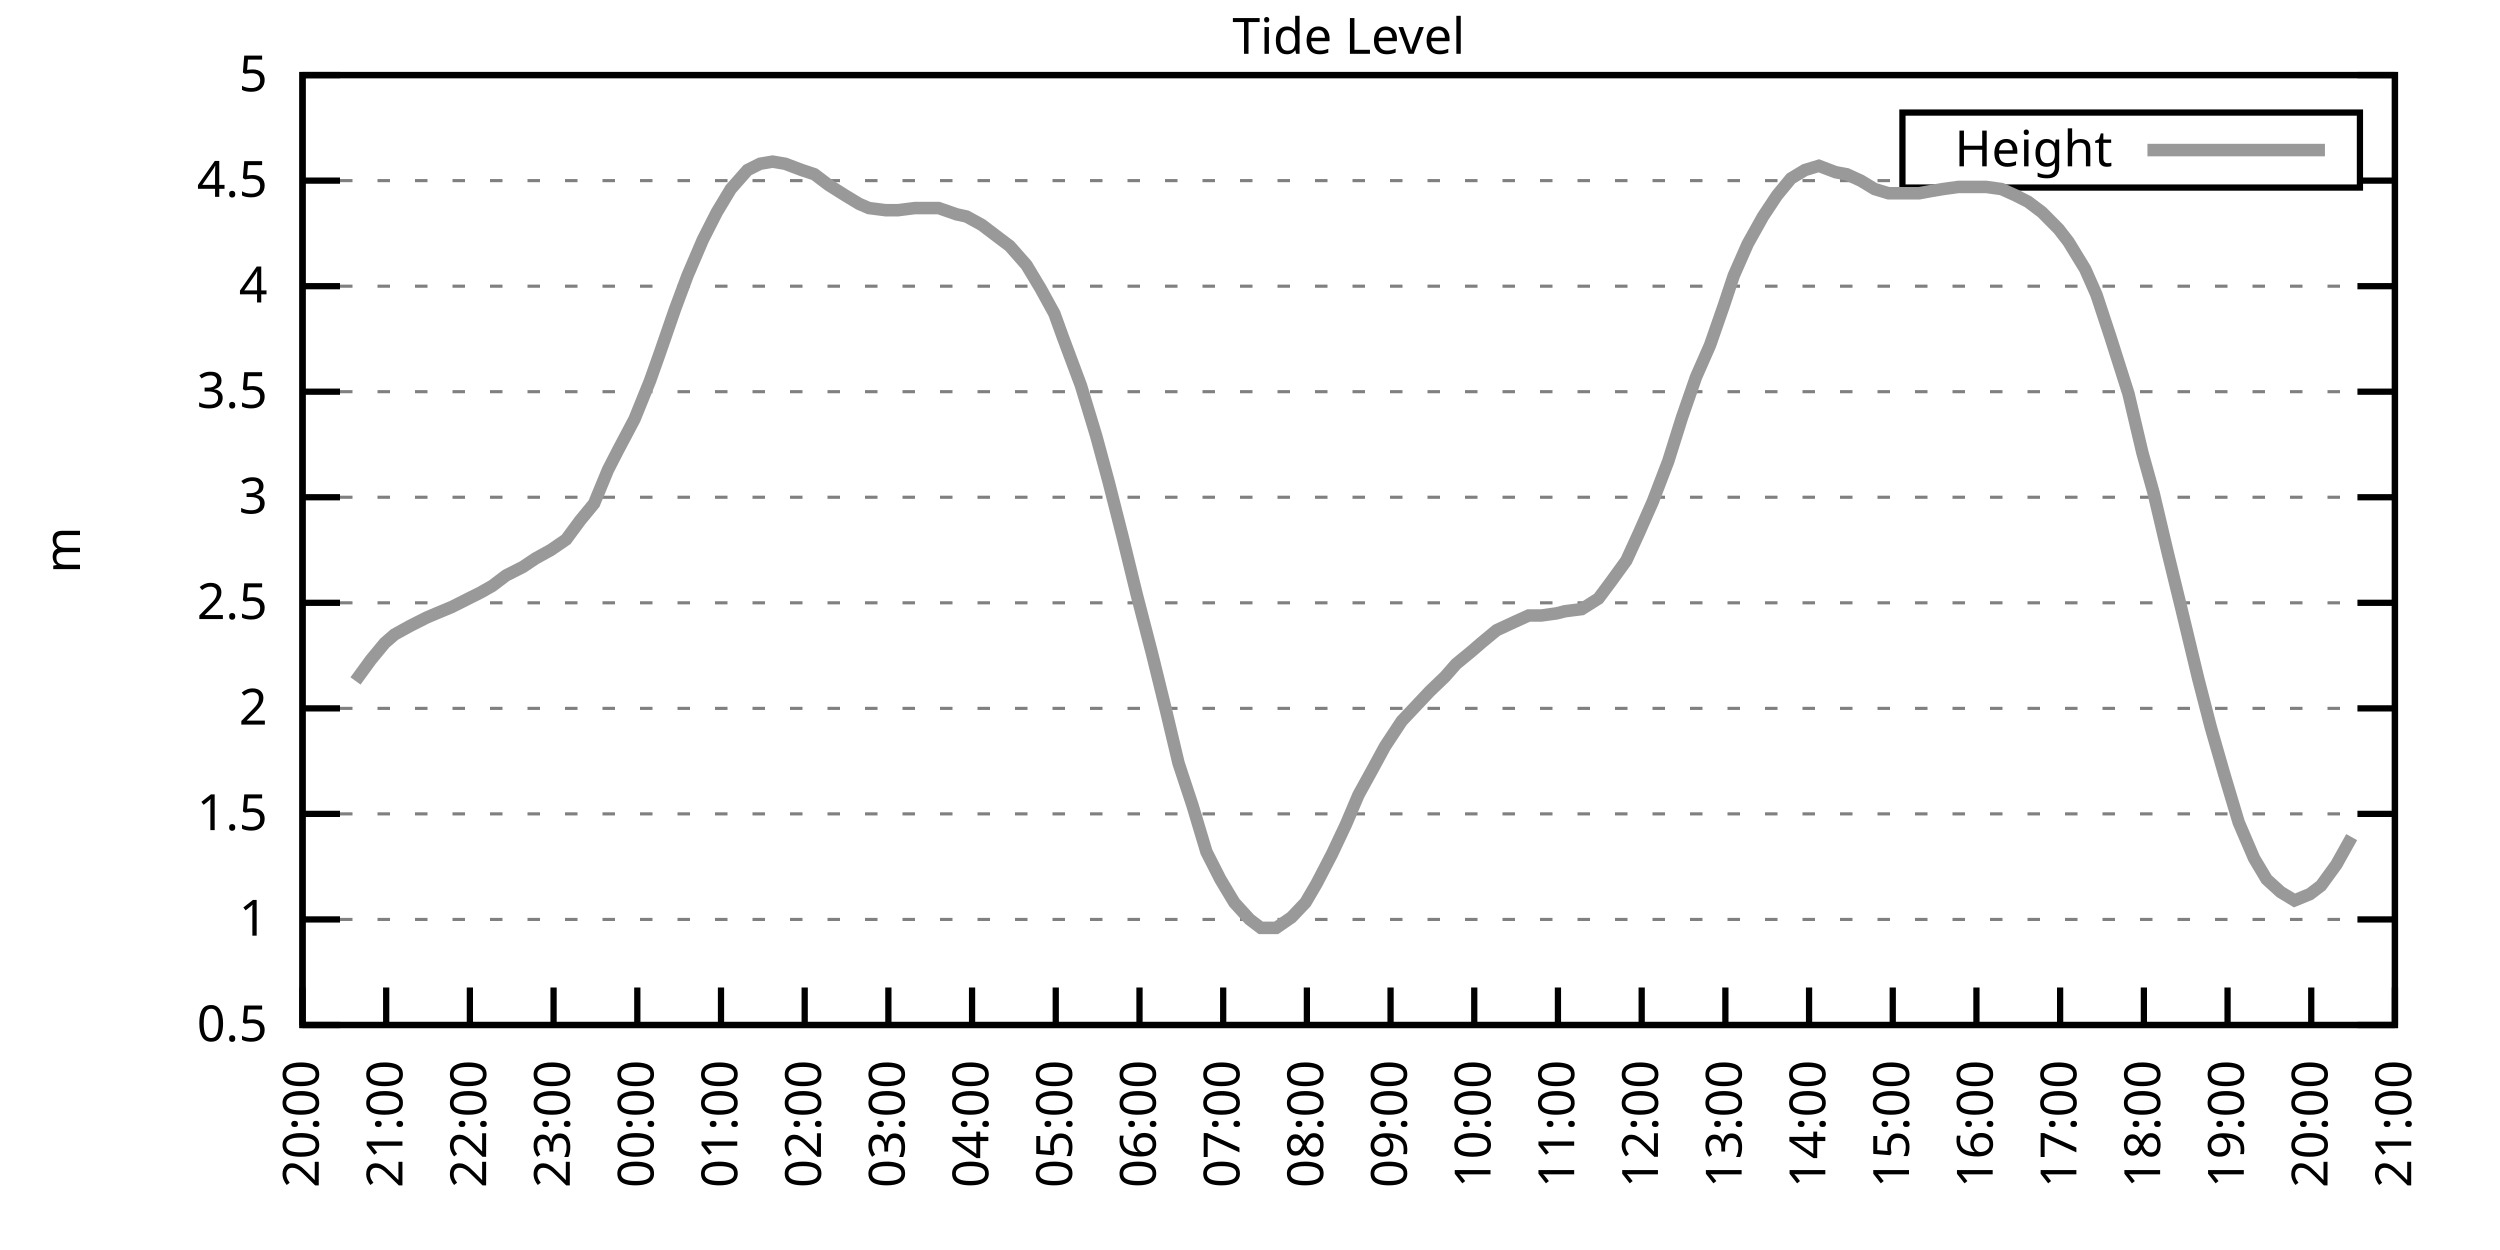
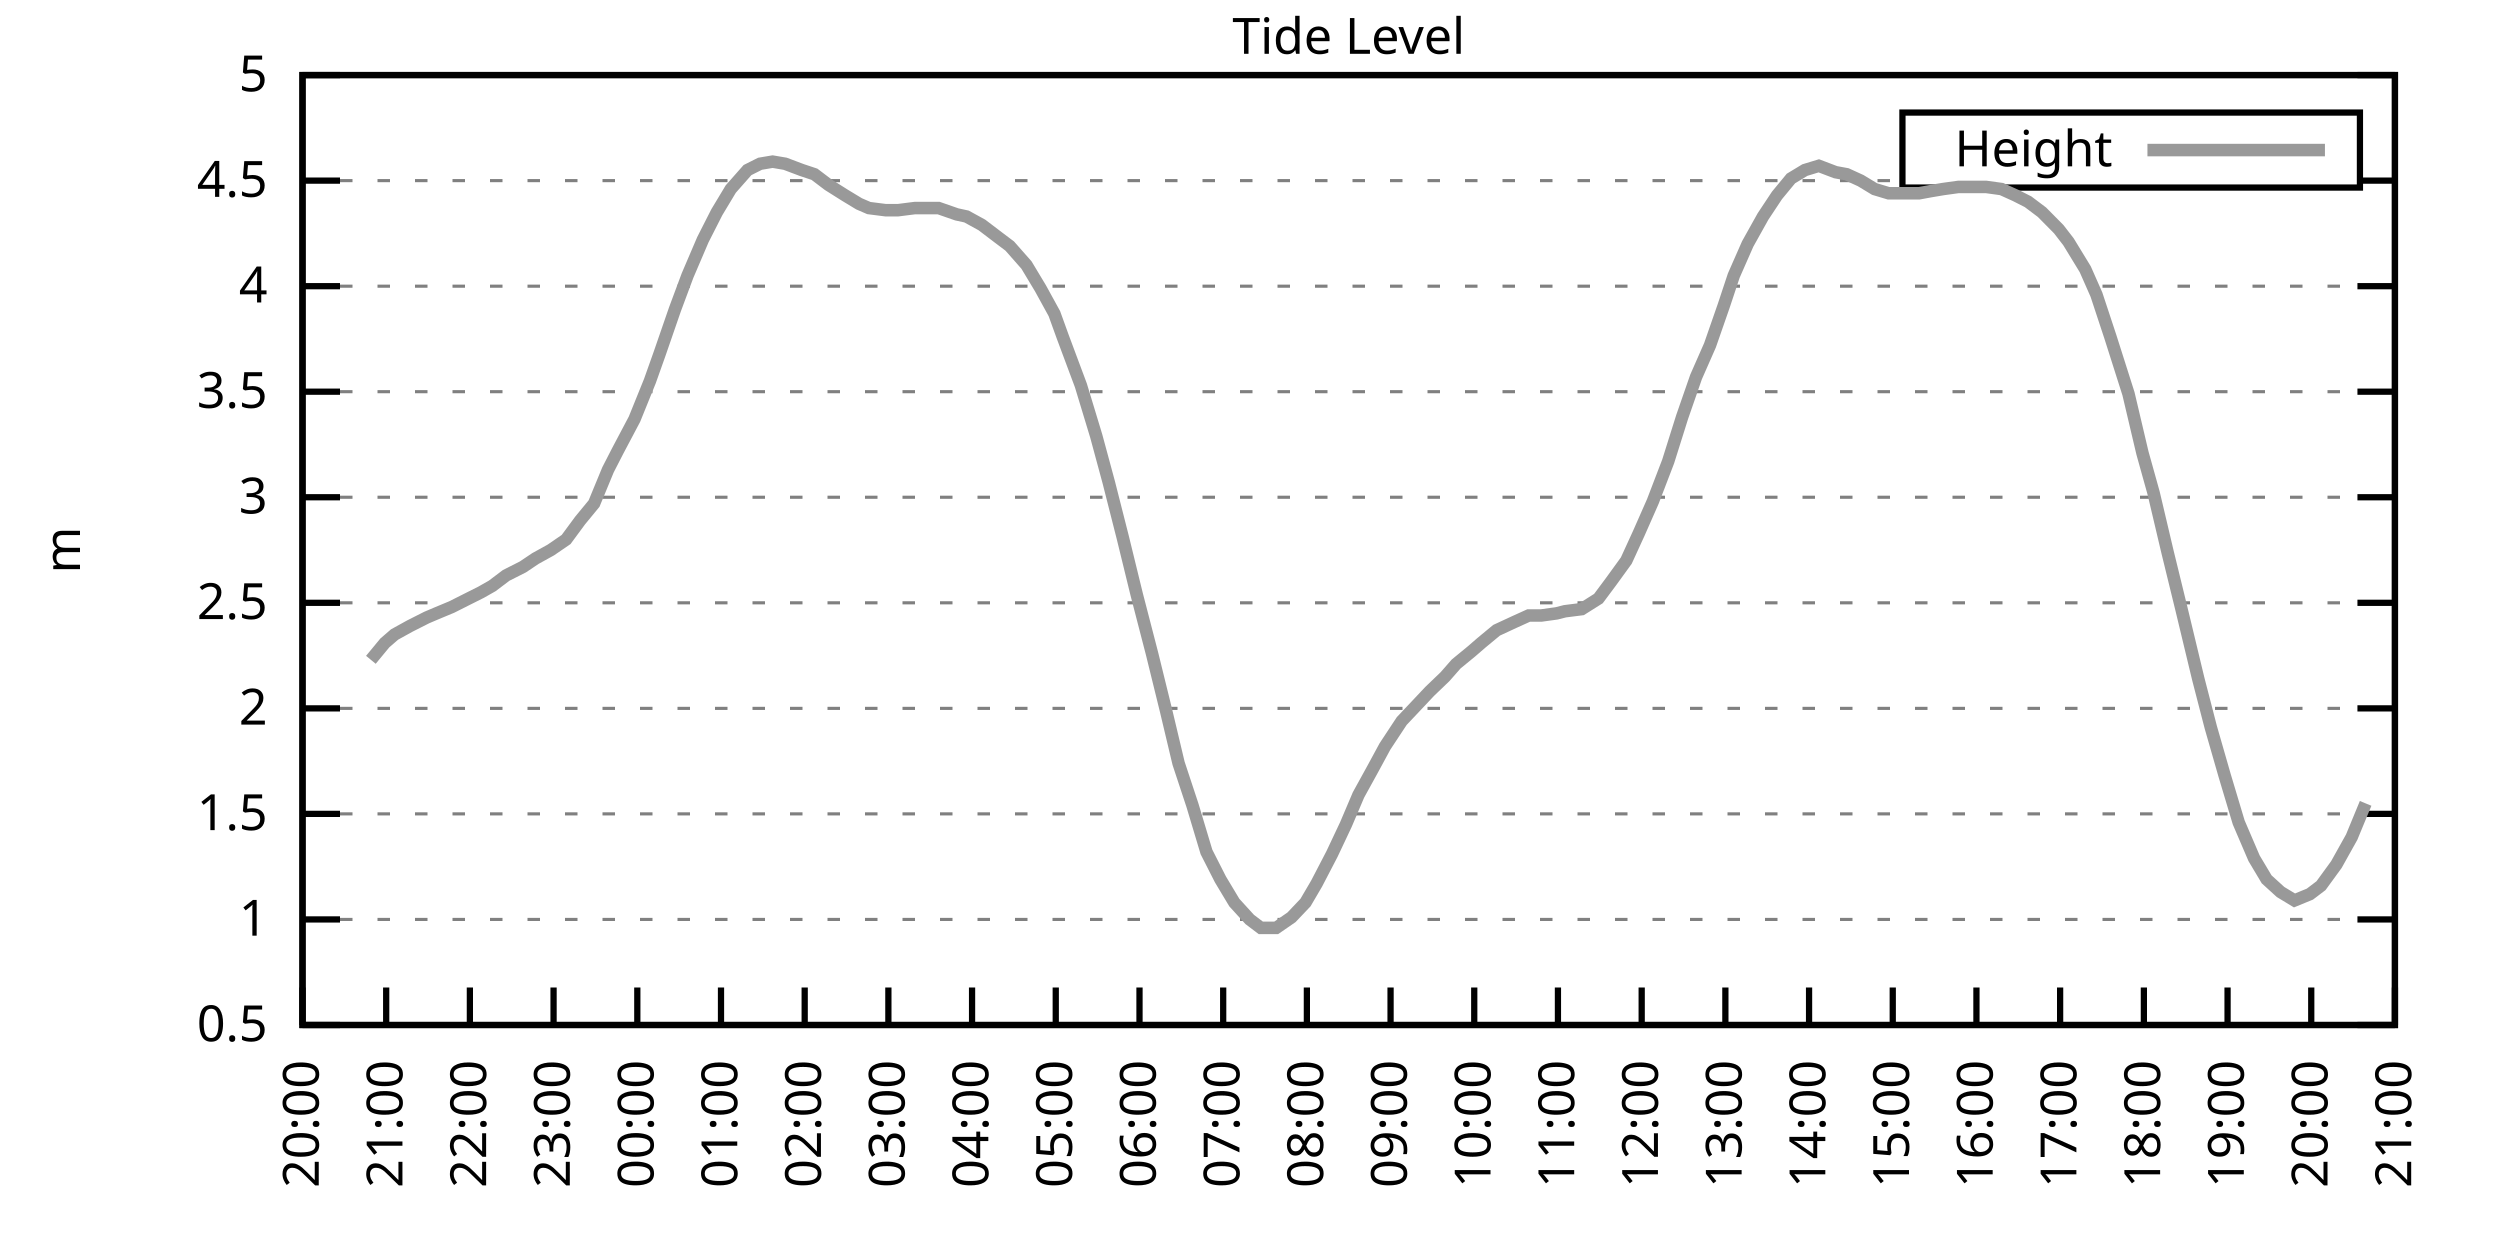
<svg xmlns="http://www.w3.org/2000/svg" xmlns:xlink="http://www.w3.org/1999/xlink" width="400" height="200" viewBox="0 0 400 200">
  <g id="gnuplot_canvas">
    <rect x="0" y="0" width="400" height="200" fill="none" />
    <defs>
      <circle id="gpDot" r="0.5" stroke-width="0.5" stroke="currentColor" />
      <path id="gpPt0" stroke-width="0.333" stroke="currentColor" d="M-1,0 h2 M0,-1 v2" />
      <path id="gpPt1" stroke-width="0.333" stroke="currentColor" d="M-1,-1 L1,1 M1,-1 L-1,1" />
      <path id="gpPt2" stroke-width="0.333" stroke="currentColor" d="M-1,0 L1,0 M0,-1 L0,1 M-1,-1 L1,1 M-1,1 L1,-1" />
      <rect id="gpPt3" stroke-width="0.333" stroke="currentColor" x="-1" y="-1" width="2" height="2" />
      <rect id="gpPt4" stroke-width="0.333" stroke="currentColor" fill="currentColor" x="-1" y="-1" width="2" height="2" />
      <circle id="gpPt5" stroke-width="0.333" stroke="currentColor" cx="0" cy="0" r="1" />
      <use xlink:href="#gpPt5" id="gpPt6" fill="currentColor" stroke="none" />
      <path id="gpPt7" stroke-width="0.333" stroke="currentColor" d="M0,-1.33 L-1.33,0.67 L1.33,0.67 z" />
      <use xlink:href="#gpPt7" id="gpPt8" fill="currentColor" stroke="none" />
      <use xlink:href="#gpPt7" id="gpPt9" stroke="currentColor" transform="rotate(180)" />
      <use xlink:href="#gpPt9" id="gpPt10" fill="currentColor" stroke="none" />
      <use xlink:href="#gpPt3" id="gpPt11" stroke="currentColor" transform="rotate(45)" />
      <use xlink:href="#gpPt11" id="gpPt12" fill="currentColor" stroke="none" />
      <path id="gpPt13" stroke-width="0.333" stroke="currentColor" d="M0,1.330 L1.265,0.411 L0.782,-1.067 L-0.782,-1.076 L-1.265,0.411 z" />
      <use xlink:href="#gpPt13" id="gpPt14" fill="currentColor" stroke="none" />
      <filter id="textbox" filterUnits="objectBoundingBox" x="0" y="0" height="1" width="1">
        <feFlood flood-color="white" flood-opacity="1" result="bgnd" />
        <feComposite in="SourceGraphic" in2="bgnd" operator="atop" />
      </filter>
      <filter id="greybox" filterUnits="objectBoundingBox" x="0" y="0" height="1" width="1">
        <feFlood flood-color="lightgrey" flood-opacity="1" result="grey" />
        <feComposite in="SourceGraphic" in2="grey" operator="atop" />
      </filter>
    </defs>
    <g fill="none" color="white" stroke="currentColor" stroke-width="1.00" stroke-linecap="butt" stroke-linejoin="miter">
</g>
    <g fill="none" color="black" stroke="currentColor" stroke-width="1.00" stroke-linecap="butt" stroke-linejoin="miter">
      <g stroke="none" shape-rendering="crispEdges">
        <polygon fill="rgb(255, 255, 255)" points="48.40,164.00 383.18,164.00 383.18,12.02 48.40,12.02 " />
      </g>
    </g>
    <g fill="none" color="black" stroke="currentColor" stroke-width="1.00" stroke-linecap="butt" stroke-linejoin="miter">
</g>
    <g fill="none" color="black" stroke="black" stroke-width="0.50" stroke-linecap="butt" stroke-linejoin="miter">
</g>
    <g fill="none" color="gray" stroke="currentColor" stroke-width="0.50" stroke-linecap="butt" stroke-linejoin="miter">
      <path stroke="gray" stroke-dasharray="2,4" class="gridline" d="M48.40,164.00 L383.19,164.00  " />
    </g>
    <g fill="none" color="gray" stroke="gray" stroke-width="1.00" stroke-linecap="butt" stroke-linejoin="miter">
</g>
    <g fill="none" color="black" stroke="currentColor" stroke-width="1.00" stroke-linecap="butt" stroke-linejoin="miter">
      <path stroke="black" d="M48.40,164.00 L54.40,164.00 M383.19,164.00 L377.19,164.00  " />
      <g transform="translate(42.80,166.60)" stroke="none" fill="black" font-family="Sans" font-size="8.00" text-anchor="end">
        <text>
          <tspan font-family="Sans"> 0.5</tspan>
        </text>
      </g>
    </g>
    <g fill="none" color="black" stroke="currentColor" stroke-width="1.00" stroke-linecap="butt" stroke-linejoin="miter">
</g>
    <g fill="none" color="black" stroke="black" stroke-width="0.50" stroke-linecap="butt" stroke-linejoin="miter">
</g>
    <g fill="none" color="gray" stroke="currentColor" stroke-width="0.50" stroke-linecap="butt" stroke-linejoin="miter">
      <path stroke="gray" stroke-dasharray="2,4" class="gridline" d="M48.40,147.11 L383.19,147.11  " />
    </g>
    <g fill="none" color="gray" stroke="gray" stroke-width="1.00" stroke-linecap="butt" stroke-linejoin="miter">
</g>
    <g fill="none" color="black" stroke="currentColor" stroke-width="1.00" stroke-linecap="butt" stroke-linejoin="miter">
      <path stroke="black" d="M48.40,147.11 L54.40,147.11 M383.19,147.11 L377.19,147.11  " />
      <g transform="translate(42.80,149.71)" stroke="none" fill="black" font-family="Sans" font-size="8.00" text-anchor="end">
        <text>
          <tspan font-family="Sans"> 1</tspan>
        </text>
      </g>
    </g>
    <g fill="none" color="black" stroke="currentColor" stroke-width="1.00" stroke-linecap="butt" stroke-linejoin="miter">
</g>
    <g fill="none" color="black" stroke="black" stroke-width="0.50" stroke-linecap="butt" stroke-linejoin="miter">
</g>
    <g fill="none" color="gray" stroke="currentColor" stroke-width="0.50" stroke-linecap="butt" stroke-linejoin="miter">
      <path stroke="gray" stroke-dasharray="2,4" class="gridline" d="M48.40,130.22 L383.19,130.22  " />
    </g>
    <g fill="none" color="gray" stroke="gray" stroke-width="1.00" stroke-linecap="butt" stroke-linejoin="miter">
</g>
    <g fill="none" color="black" stroke="currentColor" stroke-width="1.00" stroke-linecap="butt" stroke-linejoin="miter">
      <path stroke="black" d="M48.40,130.22 L54.40,130.22 M383.19,130.22 L377.19,130.22  " />
      <g transform="translate(42.80,132.82)" stroke="none" fill="black" font-family="Sans" font-size="8.00" text-anchor="end">
        <text>
          <tspan font-family="Sans"> 1.5</tspan>
        </text>
      </g>
    </g>
    <g fill="none" color="black" stroke="currentColor" stroke-width="1.00" stroke-linecap="butt" stroke-linejoin="miter">
</g>
    <g fill="none" color="black" stroke="black" stroke-width="0.50" stroke-linecap="butt" stroke-linejoin="miter">
</g>
    <g fill="none" color="gray" stroke="currentColor" stroke-width="0.50" stroke-linecap="butt" stroke-linejoin="miter">
      <path stroke="gray" stroke-dasharray="2,4" class="gridline" d="M48.40,113.34 L383.19,113.34  " />
    </g>
    <g fill="none" color="gray" stroke="gray" stroke-width="1.00" stroke-linecap="butt" stroke-linejoin="miter">
</g>
    <g fill="none" color="black" stroke="currentColor" stroke-width="1.00" stroke-linecap="butt" stroke-linejoin="miter">
      <path stroke="black" d="M48.40,113.34 L54.40,113.34 M383.19,113.34 L377.19,113.34  " />
      <g transform="translate(42.80,115.94)" stroke="none" fill="black" font-family="Sans" font-size="8.00" text-anchor="end">
        <text>
          <tspan font-family="Sans"> 2</tspan>
        </text>
      </g>
    </g>
    <g fill="none" color="black" stroke="currentColor" stroke-width="1.00" stroke-linecap="butt" stroke-linejoin="miter">
</g>
    <g fill="none" color="black" stroke="black" stroke-width="0.50" stroke-linecap="butt" stroke-linejoin="miter">
</g>
    <g fill="none" color="gray" stroke="currentColor" stroke-width="0.50" stroke-linecap="butt" stroke-linejoin="miter">
      <path stroke="gray" stroke-dasharray="2,4" class="gridline" d="M48.40,96.45 L383.19,96.45  " />
    </g>
    <g fill="none" color="gray" stroke="gray" stroke-width="1.00" stroke-linecap="butt" stroke-linejoin="miter">
</g>
    <g fill="none" color="black" stroke="currentColor" stroke-width="1.00" stroke-linecap="butt" stroke-linejoin="miter">
      <path stroke="black" d="M48.40,96.45 L54.40,96.45 M383.19,96.45 L377.19,96.45  " />
      <g transform="translate(42.80,99.05)" stroke="none" fill="black" font-family="Sans" font-size="8.00" text-anchor="end">
        <text>
          <tspan font-family="Sans"> 2.5</tspan>
        </text>
      </g>
    </g>
    <g fill="none" color="black" stroke="currentColor" stroke-width="1.00" stroke-linecap="butt" stroke-linejoin="miter">
</g>
    <g fill="none" color="black" stroke="black" stroke-width="0.50" stroke-linecap="butt" stroke-linejoin="miter">
</g>
    <g fill="none" color="gray" stroke="currentColor" stroke-width="0.50" stroke-linecap="butt" stroke-linejoin="miter">
      <path stroke="gray" stroke-dasharray="2,4" class="gridline" d="M48.40,79.56 L383.19,79.56  " />
    </g>
    <g fill="none" color="gray" stroke="gray" stroke-width="1.00" stroke-linecap="butt" stroke-linejoin="miter">
</g>
    <g fill="none" color="black" stroke="currentColor" stroke-width="1.00" stroke-linecap="butt" stroke-linejoin="miter">
      <path stroke="black" d="M48.40,79.56 L54.40,79.56 M383.19,79.56 L377.19,79.56  " />
      <g transform="translate(42.80,82.16)" stroke="none" fill="black" font-family="Sans" font-size="8.00" text-anchor="end">
        <text>
          <tspan font-family="Sans"> 3</tspan>
        </text>
      </g>
    </g>
    <g fill="none" color="black" stroke="currentColor" stroke-width="1.00" stroke-linecap="butt" stroke-linejoin="miter">
</g>
    <g fill="none" color="black" stroke="black" stroke-width="0.50" stroke-linecap="butt" stroke-linejoin="miter">
</g>
    <g fill="none" color="gray" stroke="currentColor" stroke-width="0.50" stroke-linecap="butt" stroke-linejoin="miter">
      <path stroke="gray" stroke-dasharray="2,4" class="gridline" d="M48.40,62.67 L383.19,62.67  " />
    </g>
    <g fill="none" color="gray" stroke="gray" stroke-width="1.00" stroke-linecap="butt" stroke-linejoin="miter">
</g>
    <g fill="none" color="black" stroke="currentColor" stroke-width="1.00" stroke-linecap="butt" stroke-linejoin="miter">
      <path stroke="black" d="M48.40,62.67 L54.40,62.67 M383.19,62.67 L377.19,62.67  " />
      <g transform="translate(42.80,65.27)" stroke="none" fill="black" font-family="Sans" font-size="8.00" text-anchor="end">
        <text>
          <tspan font-family="Sans"> 3.5</tspan>
        </text>
      </g>
    </g>
    <g fill="none" color="black" stroke="currentColor" stroke-width="1.00" stroke-linecap="butt" stroke-linejoin="miter">
</g>
    <g fill="none" color="black" stroke="black" stroke-width="0.50" stroke-linecap="butt" stroke-linejoin="miter">
</g>
    <g fill="none" color="gray" stroke="currentColor" stroke-width="0.50" stroke-linecap="butt" stroke-linejoin="miter">
      <path stroke="gray" stroke-dasharray="2,4" class="gridline" d="M48.40,45.79 L383.19,45.79  " />
    </g>
    <g fill="none" color="gray" stroke="gray" stroke-width="1.00" stroke-linecap="butt" stroke-linejoin="miter">
</g>
    <g fill="none" color="black" stroke="currentColor" stroke-width="1.00" stroke-linecap="butt" stroke-linejoin="miter">
      <path stroke="black" d="M48.40,45.79 L54.40,45.79 M383.19,45.79 L377.19,45.79  " />
      <g transform="translate(42.80,48.39)" stroke="none" fill="black" font-family="Sans" font-size="8.00" text-anchor="end">
        <text>
          <tspan font-family="Sans"> 4</tspan>
        </text>
      </g>
    </g>
    <g fill="none" color="black" stroke="currentColor" stroke-width="1.00" stroke-linecap="butt" stroke-linejoin="miter">
</g>
    <g fill="none" color="black" stroke="black" stroke-width="0.50" stroke-linecap="butt" stroke-linejoin="miter">
</g>
    <g fill="none" color="gray" stroke="currentColor" stroke-width="0.50" stroke-linecap="butt" stroke-linejoin="miter">
      <path stroke="gray" stroke-dasharray="2,4" class="gridline" d="M48.40,28.90 L304.39,28.90 M377.59,28.90 L383.19,28.90  " />
    </g>
    <g fill="none" color="gray" stroke="gray" stroke-width="1.00" stroke-linecap="butt" stroke-linejoin="miter">
</g>
    <g fill="none" color="black" stroke="currentColor" stroke-width="1.00" stroke-linecap="butt" stroke-linejoin="miter">
      <path stroke="black" d="M48.40,28.90 L54.40,28.90 M383.19,28.90 L377.19,28.90  " />
      <g transform="translate(42.80,31.50)" stroke="none" fill="black" font-family="Sans" font-size="8.00" text-anchor="end">
        <text>
          <tspan font-family="Sans"> 4.5</tspan>
        </text>
      </g>
    </g>
    <g fill="none" color="black" stroke="currentColor" stroke-width="1.00" stroke-linecap="butt" stroke-linejoin="miter">
</g>
    <g fill="none" color="black" stroke="black" stroke-width="0.50" stroke-linecap="butt" stroke-linejoin="miter">
</g>
    <g fill="none" color="gray" stroke="currentColor" stroke-width="0.50" stroke-linecap="butt" stroke-linejoin="miter">
      <path stroke="gray" stroke-dasharray="2,4" class="gridline" d="M48.40,12.01 L383.19,12.01  " />
    </g>
    <g fill="none" color="gray" stroke="gray" stroke-width="1.00" stroke-linecap="butt" stroke-linejoin="miter">
</g>
    <g fill="none" color="black" stroke="currentColor" stroke-width="1.00" stroke-linecap="butt" stroke-linejoin="miter">
      <path stroke="black" d="M48.40,12.01 L54.40,12.01 M383.19,12.01 L377.19,12.01  " />
      <g transform="translate(42.80,14.61)" stroke="none" fill="black" font-family="Sans" font-size="8.00" text-anchor="end">
        <text>
          <tspan font-family="Sans"> 5</tspan>
        </text>
      </g>
    </g>
    <g fill="none" color="black" stroke="currentColor" stroke-width="1.00" stroke-linecap="butt" stroke-linejoin="miter">
      <path stroke="black" d="M48.40,164.00 L48.40,158.00  " />
      <g transform="translate(51.00,169.60) rotate(270.00)" stroke="none" fill="black" font-family="Sans" font-size="8.00" text-anchor="end">
        <text>
          <tspan font-family="Sans">20:00</tspan>
        </text>
      </g>
    </g>
    <g fill="none" color="black" stroke="currentColor" stroke-width="1.00" stroke-linecap="butt" stroke-linejoin="miter">
      <path stroke="black" d="M61.79,164.00 L61.79,158.00  " />
      <g transform="translate(64.39,169.60) rotate(270.00)" stroke="none" fill="black" font-family="Sans" font-size="8.00" text-anchor="end">
        <text>
          <tspan font-family="Sans">21:00</tspan>
        </text>
      </g>
    </g>
    <g fill="none" color="black" stroke="currentColor" stroke-width="1.00" stroke-linecap="butt" stroke-linejoin="miter">
      <path stroke="black" d="M75.18,164.00 L75.18,158.00  " />
      <g transform="translate(77.78,169.60) rotate(270.00)" stroke="none" fill="black" font-family="Sans" font-size="8.00" text-anchor="end">
        <text>
          <tspan font-family="Sans">22:00</tspan>
        </text>
      </g>
    </g>
    <g fill="none" color="black" stroke="currentColor" stroke-width="1.00" stroke-linecap="butt" stroke-linejoin="miter">
      <path stroke="black" d="M88.57,164.00 L88.57,158.00  " />
      <g transform="translate(91.17,169.60) rotate(270.00)" stroke="none" fill="black" font-family="Sans" font-size="8.00" text-anchor="end">
        <text>
          <tspan font-family="Sans">23:00</tspan>
        </text>
      </g>
    </g>
    <g fill="none" color="black" stroke="currentColor" stroke-width="1.00" stroke-linecap="butt" stroke-linejoin="miter">
      <path stroke="black" d="M101.97,164.00 L101.97,158.00  " />
      <g transform="translate(104.57,169.60) rotate(270.00)" stroke="none" fill="black" font-family="Sans" font-size="8.00" text-anchor="end">
        <text>
          <tspan font-family="Sans">00:00</tspan>
        </text>
      </g>
    </g>
    <g fill="none" color="black" stroke="currentColor" stroke-width="1.00" stroke-linecap="butt" stroke-linejoin="miter">
      <path stroke="black" d="M115.36,164.00 L115.36,158.00  " />
      <g transform="translate(117.96,169.60) rotate(270.00)" stroke="none" fill="black" font-family="Sans" font-size="8.00" text-anchor="end">
        <text>
          <tspan font-family="Sans">01:00</tspan>
        </text>
      </g>
    </g>
    <g fill="none" color="black" stroke="currentColor" stroke-width="1.00" stroke-linecap="butt" stroke-linejoin="miter">
      <path stroke="black" d="M128.75,164.00 L128.75,158.00  " />
      <g transform="translate(131.35,169.60) rotate(270.00)" stroke="none" fill="black" font-family="Sans" font-size="8.00" text-anchor="end">
        <text>
          <tspan font-family="Sans">02:00</tspan>
        </text>
      </g>
    </g>
    <g fill="none" color="black" stroke="currentColor" stroke-width="1.00" stroke-linecap="butt" stroke-linejoin="miter">
      <path stroke="black" d="M142.14,164.00 L142.14,158.00  " />
      <g transform="translate(144.74,169.60) rotate(270.00)" stroke="none" fill="black" font-family="Sans" font-size="8.00" text-anchor="end">
        <text>
          <tspan font-family="Sans">03:00</tspan>
        </text>
      </g>
    </g>
    <g fill="none" color="black" stroke="currentColor" stroke-width="1.00" stroke-linecap="butt" stroke-linejoin="miter">
      <path stroke="black" d="M155.53,164.00 L155.53,158.00  " />
      <g transform="translate(158.13,169.60) rotate(270.00)" stroke="none" fill="black" font-family="Sans" font-size="8.00" text-anchor="end">
        <text>
          <tspan font-family="Sans">04:00</tspan>
        </text>
      </g>
    </g>
    <g fill="none" color="black" stroke="currentColor" stroke-width="1.00" stroke-linecap="butt" stroke-linejoin="miter">
      <path stroke="black" d="M168.92,164.00 L168.92,158.00  " />
      <g transform="translate(171.52,169.60) rotate(270.00)" stroke="none" fill="black" font-family="Sans" font-size="8.00" text-anchor="end">
        <text>
          <tspan font-family="Sans">05:00</tspan>
        </text>
      </g>
    </g>
    <g fill="none" color="black" stroke="currentColor" stroke-width="1.00" stroke-linecap="butt" stroke-linejoin="miter">
      <path stroke="black" d="M182.32,164.00 L182.32,158.00  " />
      <g transform="translate(184.92,169.60) rotate(270.00)" stroke="none" fill="black" font-family="Sans" font-size="8.00" text-anchor="end">
        <text>
          <tspan font-family="Sans">06:00</tspan>
        </text>
      </g>
    </g>
    <g fill="none" color="black" stroke="currentColor" stroke-width="1.00" stroke-linecap="butt" stroke-linejoin="miter">
      <path stroke="black" d="M195.71,164.00 L195.71,158.00  " />
      <g transform="translate(198.31,169.60) rotate(270.00)" stroke="none" fill="black" font-family="Sans" font-size="8.00" text-anchor="end">
        <text>
          <tspan font-family="Sans">07:00</tspan>
        </text>
      </g>
    </g>
    <g fill="none" color="black" stroke="currentColor" stroke-width="1.00" stroke-linecap="butt" stroke-linejoin="miter">
      <path stroke="black" d="M209.10,164.00 L209.10,158.00  " />
      <g transform="translate(211.70,169.60) rotate(270.00)" stroke="none" fill="black" font-family="Sans" font-size="8.00" text-anchor="end">
        <text>
          <tspan font-family="Sans">08:00</tspan>
        </text>
      </g>
    </g>
    <g fill="none" color="black" stroke="currentColor" stroke-width="1.00" stroke-linecap="butt" stroke-linejoin="miter">
      <path stroke="black" d="M222.49,164.00 L222.49,158.00  " />
      <g transform="translate(225.09,169.60) rotate(270.00)" stroke="none" fill="black" font-family="Sans" font-size="8.00" text-anchor="end">
        <text>
          <tspan font-family="Sans">09:00</tspan>
        </text>
      </g>
    </g>
    <g fill="none" color="black" stroke="currentColor" stroke-width="1.00" stroke-linecap="butt" stroke-linejoin="miter">
      <path stroke="black" d="M235.88,164.00 L235.88,158.00  " />
      <g transform="translate(238.48,169.60) rotate(270.00)" stroke="none" fill="black" font-family="Sans" font-size="8.00" text-anchor="end">
        <text>
          <tspan font-family="Sans">10:00</tspan>
        </text>
      </g>
    </g>
    <g fill="none" color="black" stroke="currentColor" stroke-width="1.00" stroke-linecap="butt" stroke-linejoin="miter">
      <path stroke="black" d="M249.27,164.00 L249.27,158.00  " />
      <g transform="translate(251.87,169.60) rotate(270.00)" stroke="none" fill="black" font-family="Sans" font-size="8.00" text-anchor="end">
        <text>
          <tspan font-family="Sans">11:00</tspan>
        </text>
      </g>
    </g>
    <g fill="none" color="black" stroke="currentColor" stroke-width="1.00" stroke-linecap="butt" stroke-linejoin="miter">
      <path stroke="black" d="M262.67,164.00 L262.67,158.00  " />
      <g transform="translate(265.27,169.60) rotate(270.00)" stroke="none" fill="black" font-family="Sans" font-size="8.00" text-anchor="end">
        <text>
          <tspan font-family="Sans">12:00</tspan>
        </text>
      </g>
    </g>
    <g fill="none" color="black" stroke="currentColor" stroke-width="1.00" stroke-linecap="butt" stroke-linejoin="miter">
      <path stroke="black" d="M276.06,164.00 L276.06,158.00  " />
      <g transform="translate(278.66,169.60) rotate(270.00)" stroke="none" fill="black" font-family="Sans" font-size="8.00" text-anchor="end">
        <text>
          <tspan font-family="Sans">13:00</tspan>
        </text>
      </g>
    </g>
    <g fill="none" color="black" stroke="currentColor" stroke-width="1.00" stroke-linecap="butt" stroke-linejoin="miter">
      <path stroke="black" d="M289.45,164.00 L289.45,158.00  " />
      <g transform="translate(292.05,169.60) rotate(270.00)" stroke="none" fill="black" font-family="Sans" font-size="8.00" text-anchor="end">
        <text>
          <tspan font-family="Sans">14:00</tspan>
        </text>
      </g>
    </g>
    <g fill="none" color="black" stroke="currentColor" stroke-width="1.00" stroke-linecap="butt" stroke-linejoin="miter">
      <path stroke="black" d="M302.84,164.00 L302.84,158.00  " />
      <g transform="translate(305.44,169.60) rotate(270.00)" stroke="none" fill="black" font-family="Sans" font-size="8.00" text-anchor="end">
        <text>
          <tspan font-family="Sans">15:00</tspan>
        </text>
      </g>
    </g>
    <g fill="none" color="black" stroke="currentColor" stroke-width="1.00" stroke-linecap="butt" stroke-linejoin="miter">
      <path stroke="black" d="M316.23,164.00 L316.23,158.00  " />
      <g transform="translate(318.83,169.60) rotate(270.00)" stroke="none" fill="black" font-family="Sans" font-size="8.00" text-anchor="end">
        <text>
          <tspan font-family="Sans">16:00</tspan>
        </text>
      </g>
    </g>
    <g fill="none" color="black" stroke="currentColor" stroke-width="1.00" stroke-linecap="butt" stroke-linejoin="miter">
      <path stroke="black" d="M329.62,164.00 L329.62,158.00  " />
      <g transform="translate(332.22,169.60) rotate(270.00)" stroke="none" fill="black" font-family="Sans" font-size="8.00" text-anchor="end">
        <text>
          <tspan font-family="Sans">17:00</tspan>
        </text>
      </g>
    </g>
    <g fill="none" color="black" stroke="currentColor" stroke-width="1.00" stroke-linecap="butt" stroke-linejoin="miter">
      <path stroke="black" d="M343.02,164.00 L343.02,158.00  " />
      <g transform="translate(345.62,169.60) rotate(270.00)" stroke="none" fill="black" font-family="Sans" font-size="8.00" text-anchor="end">
        <text>
          <tspan font-family="Sans">18:00</tspan>
        </text>
      </g>
    </g>
    <g fill="none" color="black" stroke="currentColor" stroke-width="1.00" stroke-linecap="butt" stroke-linejoin="miter">
      <path stroke="black" d="M356.41,164.00 L356.41,158.00  " />
      <g transform="translate(359.01,169.60) rotate(270.00)" stroke="none" fill="black" font-family="Sans" font-size="8.00" text-anchor="end">
        <text>
          <tspan font-family="Sans">19:00</tspan>
        </text>
      </g>
    </g>
    <g fill="none" color="black" stroke="currentColor" stroke-width="1.00" stroke-linecap="butt" stroke-linejoin="miter">
      <path stroke="black" d="M369.80,164.00 L369.80,158.00  " />
      <g transform="translate(372.40,169.60) rotate(270.00)" stroke="none" fill="black" font-family="Sans" font-size="8.00" text-anchor="end">
        <text>
          <tspan font-family="Sans">20:00</tspan>
        </text>
      </g>
    </g>
    <g fill="none" color="black" stroke="currentColor" stroke-width="1.00" stroke-linecap="butt" stroke-linejoin="miter">
      <path stroke="black" d="M383.19,164.00 L383.19,158.00  " />
      <g transform="translate(385.79,169.60) rotate(270.00)" stroke="none" fill="black" font-family="Sans" font-size="8.00" text-anchor="end">
        <text>
          <tspan font-family="Sans">21:00</tspan>
        </text>
      </g>
    </g>
    <g fill="none" color="black" stroke="currentColor" stroke-width="1.00" stroke-linecap="butt" stroke-linejoin="miter">
</g>
    <g fill="none" color="black" stroke="currentColor" stroke-width="1.00" stroke-linecap="butt" stroke-linejoin="miter">
      <path stroke="black" d="M48.40,12.01 L48.40,164.00 L383.19,164.00 L383.19,12.01 L48.40,12.01 Z  " />
    </g>
    <g fill="none" color="black" stroke="currentColor" stroke-width="1.00" stroke-linecap="butt" stroke-linejoin="miter">
</g>
    <g fill="none" color="black" stroke="currentColor" stroke-width="1.00" stroke-linecap="butt" stroke-linejoin="miter">
      <path stroke="black" d="M304.39,30.01 L304.39,18.01 L377.59,18.01 L377.59,30.01 L304.39,30.01 Z  " />
    </g>
    <g id="Tide_level_plot_1">
      <g fill="none" color="white" stroke="black" stroke-width="2.00" stroke-linecap="butt" stroke-linejoin="miter">
</g>
      <g fill="none" color="black" stroke="currentColor" stroke-width="2.00" stroke-linecap="butt" stroke-linejoin="miter">
        <g transform="translate(337.99,26.61)" stroke="none" fill="black" font-family="Sans" font-size="8.00" text-anchor="end">
          <text>
            <tspan font-family="Sans">Height</tspan>
          </text>
        </g>
      </g>
      <g fill="none" color="black" stroke="currentColor" stroke-width="2.00" stroke-linecap="butt" stroke-linejoin="miter">
-         <path stroke="rgb(153, 153, 153)" d="M343.59,24.01 L371.99,24.01 M56.88,108.95 L59.34,105.57 L61.57,102.87 L63.13,101.52 L65.59,100.16 L68.26,98.81   L69.83,98.14 L72.28,97.12 L74.96,95.77 L76.97,94.76 L78.75,93.75 L80.99,92.06 L83.66,90.71 L85.67,89.36   L88.13,88.00 L90.58,86.32 L92.82,83.28 L95.05,80.57 L97.28,75.17 L98.84,72.13 L101.52,67.06 L103.98,60.98   L105.54,56.59 L107.99,49.50 L110.00,44.10 L112.46,38.35 L114.69,33.96 L116.92,30.25 L119.60,27.21 L121.61,26.20   L123.62,25.86 L125.62,26.20 L128.30,27.21 L130.31,27.88 L132.54,29.57 L135.22,31.26 L137.45,32.61 L139.02,33.29   L141.69,33.63 L143.70,33.63 L146.38,33.29 L148.17,33.29 L150.18,33.29 L153.08,34.30 L154.64,34.64 L157.10,35.99   L159.77,38.02 L161.56,39.37 L164.24,42.41 L166.47,46.12 L168.70,50.18 L170.04,53.89 L172.94,61.66 L175.40,69.77   L177.41,77.20 L179.64,85.98 L181.87,95.10 L184.32,104.56 L186.56,113.67 L188.57,122.12 L190.80,128.87 L193.03,136.30   L195.26,140.69 L197.49,144.41 L199.95,147.11 L201.73,148.46 L204.19,148.46 L206.64,146.77 L208.88,144.41 L210.66,141.37   L213.12,136.64 L215.35,131.91 L217.36,127.18 L219.59,123.13 L221.60,119.42 L224.28,115.36 L226.51,113.00 L228.74,110.63   L231.20,108.27 L232.98,106.24 L235.44,104.22 L237.00,102.87 L239.45,100.84 L242.36,99.49 L244.59,98.48 L246.60,98.48   L249.05,98.14 L250.39,97.80 L253.07,97.46 L255.75,95.77 L257.76,93.07 L260.21,89.69 L262.22,85.30 L264.45,80.24   L266.91,73.82 L269.14,66.73 L271.37,60.31 L273.60,55.24 L275.83,48.83 L277.40,44.10 L279.63,39.03 L282.08,34.64   L284.32,31.26 L286.55,28.56 L288.78,27.21 L291.01,26.53 L293.69,27.55 L295.48,27.88 L297.71,28.90 L299.94,30.25   L302.17,30.92 L304.40,30.92 L307.08,30.92 L308.87,30.59 L310.88,30.25 L313.33,29.91 L315.79,29.91 L317.79,29.91   L320.25,30.25 L322.48,31.26 L324.49,32.28 L326.72,33.96 L329.40,36.67 L330.96,38.69 L333.64,43.08 L335.43,47.14   L337.66,53.89 L340.56,63.01 L342.79,72.47 L344.58,78.89 L346.81,88.34 L349.04,97.46 L351.72,108.61 L353.73,116.38   L355.96,124.14 L358.19,131.58 L360.65,137.32 L362.66,140.69 L364.89,142.72 L367.12,144.07 L369.58,143.06 L371.36,141.71   L373.82,138.33 L376.27,133.94  " />
+         <path stroke="rgb(153, 153, 153)" d="M343.59,24.01 L371.99,24.01 M59.34,105.57 L61.57,102.87 L63.13,101.52 L65.59,100.16 L68.26,98.81 L69.83,98.14   L72.28,97.12 L74.96,95.77 L76.97,94.76 L78.75,93.75 L80.99,92.06 L83.66,90.71 L85.67,89.36 L88.13,88.00   L90.58,86.32 L92.82,83.28 L95.05,80.57 L97.28,75.17 L98.84,72.13 L101.52,67.06 L103.98,60.98 L105.54,56.59   L107.99,49.50 L110.00,44.10 L112.46,38.35 L114.69,33.96 L116.92,30.25 L119.60,27.21 L121.61,26.20 L123.62,25.86   L125.62,26.20 L128.30,27.21 L130.31,27.88 L132.54,29.57 L135.22,31.26 L137.45,32.61 L139.02,33.29 L141.69,33.63   L143.70,33.63 L146.38,33.29 L148.17,33.29 L150.18,33.29 L153.08,34.30 L154.64,34.64 L157.10,35.99 L159.77,38.02   L161.56,39.37 L164.24,42.41 L166.47,46.12 L168.70,50.18 L170.04,53.89 L172.94,61.66 L175.40,69.77 L177.41,77.20   L179.64,85.98 L181.87,95.10 L184.32,104.56 L186.56,113.67 L188.57,122.12 L190.80,128.87 L193.03,136.30 L195.26,140.69   L197.49,144.41 L199.95,147.11 L201.73,148.46 L204.19,148.46 L206.64,146.77 L208.88,144.41 L210.66,141.37 L213.12,136.64   L215.35,131.91 L217.36,127.18 L219.59,123.13 L221.60,119.42 L224.28,115.36 L226.51,113.00 L228.74,110.63 L231.20,108.27   L232.98,106.24 L235.44,104.22 L237.00,102.87 L239.45,100.84 L242.36,99.49 L244.59,98.48 L246.60,98.48 L249.05,98.14   L250.39,97.80 L253.07,97.46 L255.75,95.77 L257.76,93.07 L260.21,89.69 L262.22,85.30 L264.45,80.24 L266.91,73.82   L269.14,66.73 L271.37,60.31 L273.60,55.24 L275.83,48.83 L277.40,44.10 L279.63,39.03 L282.08,34.64 L284.32,31.26   L286.55,28.56 L288.78,27.21 L291.01,26.53 L293.69,27.55 L295.48,27.88 L297.71,28.90 L299.94,30.25 L302.17,30.92   L304.40,30.92 L307.08,30.92 L308.87,30.59 L310.88,30.25 L313.33,29.91 L315.79,29.91 L317.79,29.91 L320.25,30.25   L322.48,31.26 L324.49,32.28 L326.72,33.96 L329.40,36.67 L330.96,38.69 L333.64,43.08 L335.43,47.14 L337.66,53.89   L340.56,63.01 L342.79,72.47 L344.58,78.89 L346.81,88.34 L349.04,97.46 L351.72,108.61 L353.73,116.38 L355.96,124.14   L358.19,131.58 L360.65,137.32 L362.66,140.69 L364.89,142.72 L367.12,144.07 L369.58,143.06 L371.36,141.71 L373.82,138.33   L376.27,133.94 L378.50,128.54  " />
      </g>
    </g>
    <g fill="none" color="black" stroke="currentColor" stroke-width="2.00" stroke-linecap="butt" stroke-linejoin="miter">
</g>
    <g fill="none" color="black" stroke="black" stroke-width="1.00" stroke-linecap="butt" stroke-linejoin="miter">
</g>
    <g fill="none" color="black" stroke="currentColor" stroke-width="1.00" stroke-linecap="butt" stroke-linejoin="miter">
      <path stroke="black" d="M48.40,12.01 L48.40,164.00 L383.19,164.00 L383.19,12.01 L48.40,12.01 Z  " />
      <g transform="translate(12.80,88.01) rotate(270.00)" stroke="none" fill="black" font-family="Sans" font-size="8.00" text-anchor="middle">
        <text>
          <tspan font-family="Sans">m</tspan>
        </text>
      </g>
    </g>
    <g fill="none" color="black" stroke="currentColor" stroke-width="1.00" stroke-linecap="butt" stroke-linejoin="miter">
</g>
    <g fill="none" color="black" stroke="currentColor" stroke-width="1.00" stroke-linecap="butt" stroke-linejoin="miter">
      <g transform="translate(215.79,8.61)" stroke="none" fill="black" font-family="Sans" font-size="8.00" text-anchor="middle">
        <text>
          <tspan font-family="Sans">Tide Level</tspan>
        </text>
      </g>
    </g>
    <g fill="none" color="black" stroke="currentColor" stroke-width="1.00" stroke-linecap="butt" stroke-linejoin="miter">
</g>
  </g>
</svg>
